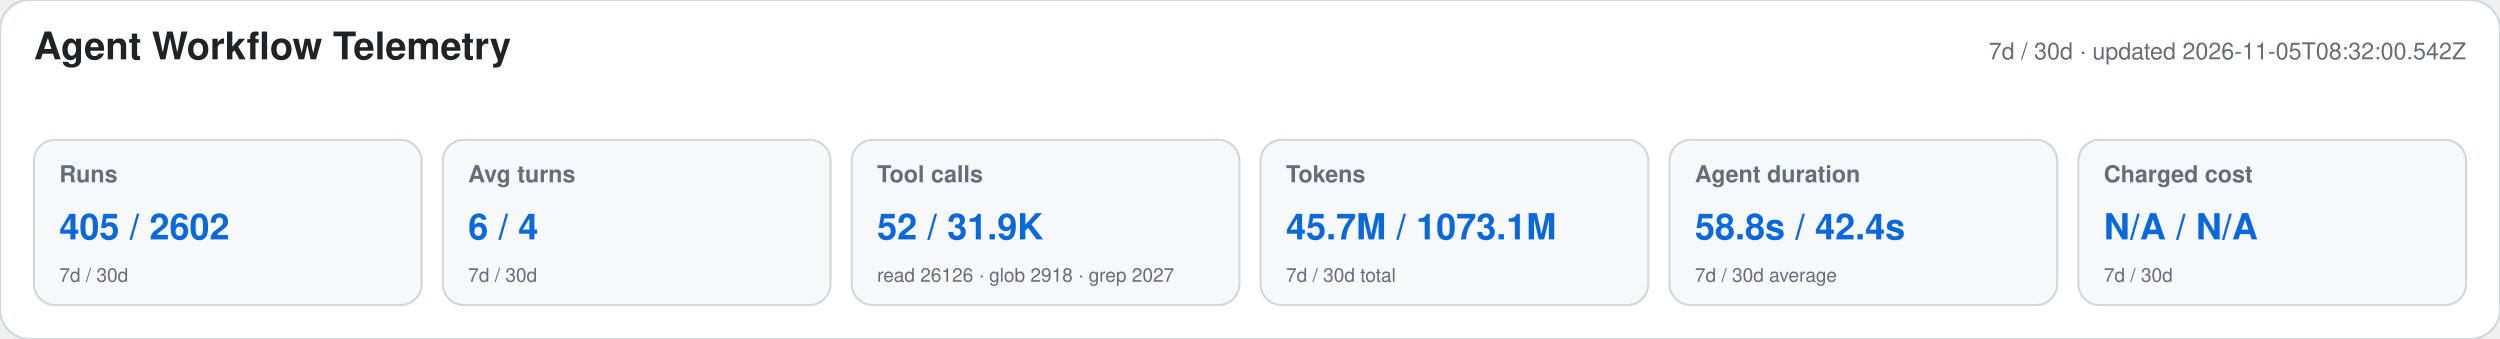
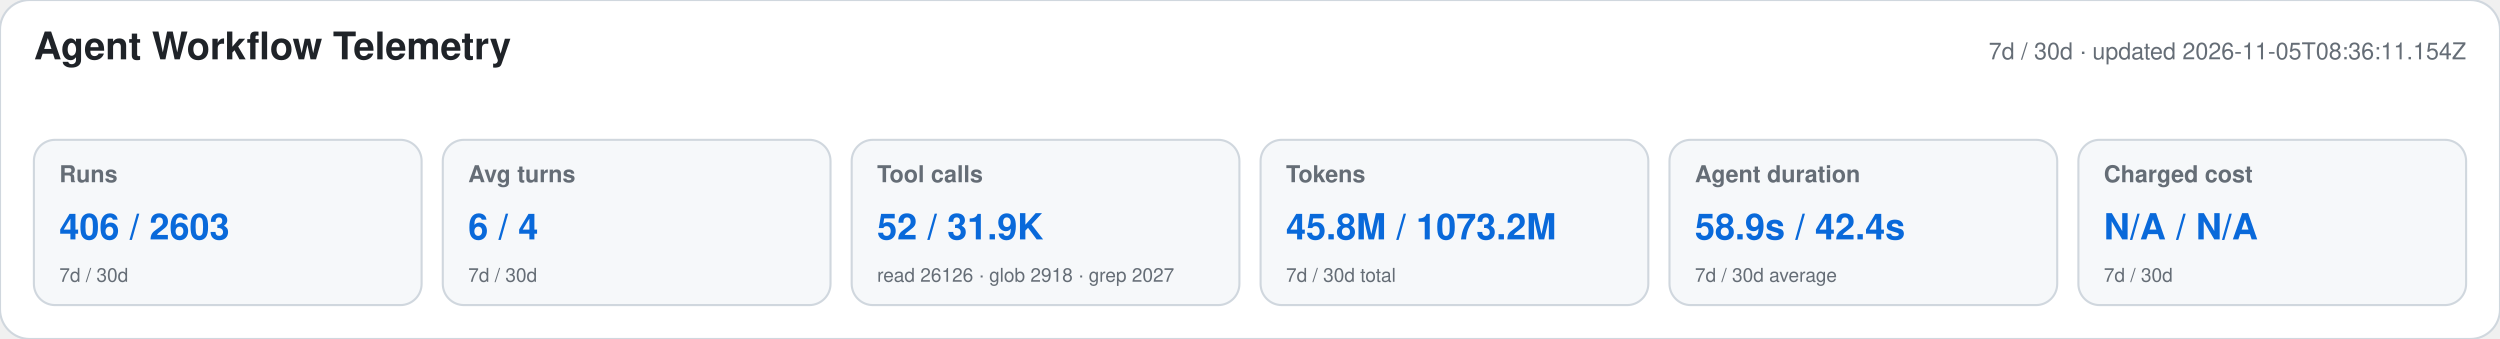
<svg xmlns="http://www.w3.org/2000/svg" width="1180" height="160" viewBox="0 0 1180 160" role="img" aria-labelledby="title desc">
  <style>text{font-family:-apple-system,BlinkMacSystemFont,"Segoe UI",Helvetica,Arial,sans-serif}.heading{font-size:18px;font-weight:650;fill:#1f2328}.meta,.label,.secondary{fill:#656d76}.meta,.label{font-size:11px}.label{font-weight:600}.primary{font-size:17px;font-weight:700;fill:#0969da}.secondary{font-size:9px}</style>
  <rect width="1180" height="160" rx="14" fill="#ffffff" stroke="#d0d7de" />
  <text x="16" y="28" class="heading">Agent Workflow Telemetry</text>
-   <text x="1164" y="28" text-anchor="end" class="meta">7d / 30d · updated 2026-11-05T08:32:00.542Z</text>
+   <text x="1164" y="28" text-anchor="end" class="meta">7d / 30d · updated 2026-11-05T08:36:11.154Z</text>
  <g>
    <rect x="16" y="66" width="183" height="78" rx="10" fill="#f6f8fa" stroke="#d0d7de" />
    <text x="28" y="86" class="label">Runs</text>
-     <text x="28" y="113" class="primary">405 / 2602</text>
+     <text x="28" y="113" class="primary">406 / 2603</text>
    <text x="28" y="133" class="secondary">7d / 30d</text>
  </g>
  <g>
    <rect x="209" y="66" width="183" height="78" rx="10" fill="#f6f8fa" stroke="#d0d7de" />
    <text x="221" y="86" class="label">Avg turns</text>
    <text x="221" y="113" class="primary">6 / 4</text>
    <text x="221" y="133" class="secondary">7d / 30d</text>
  </g>
  <g>
    <rect x="402" y="66" width="183" height="78" rx="10" fill="#f6f8fa" stroke="#d0d7de" />
    <text x="414" y="86" class="label">Tool calls</text>
    <text x="414" y="113" class="primary">52 / 31.9K</text>
    <text x="414" y="133" class="secondary">read 26126 · glob 2918 · grep 2027</text>
  </g>
  <g>
    <rect x="595" y="66" width="183" height="78" rx="10" fill="#f6f8fa" stroke="#d0d7de" />
    <text x="607" y="86" class="label">Tokens</text>
-     <text x="607" y="113" class="primary">45.7M / 1073.1M</text>
+     <text x="607" y="113" class="primary">45.8M / 1073.2M</text>
    <text x="607" y="133" class="secondary">7d / 30d total</text>
  </g>
  <g>
    <rect x="788" y="66" width="183" height="78" rx="10" fill="#f6f8fa" stroke="#d0d7de" />
    <text x="800" y="86" class="label">Agent duration</text>
-     <text x="800" y="113" class="primary">58.8s / 42.4s</text>
+     <text x="800" y="113" class="primary">58.9s / 42.4s</text>
    <text x="800" y="133" class="secondary">7d / 30d average</text>
  </g>
  <g>
    <rect x="981" y="66" width="183" height="78" rx="10" fill="#f6f8fa" stroke="#d0d7de" />
    <text x="993" y="86" class="label">Charged cost</text>
    <text x="993" y="113" class="primary">N/A / N/A</text>
    <text x="993" y="133" class="secondary">7d / 30d</text>
  </g>
</svg>
